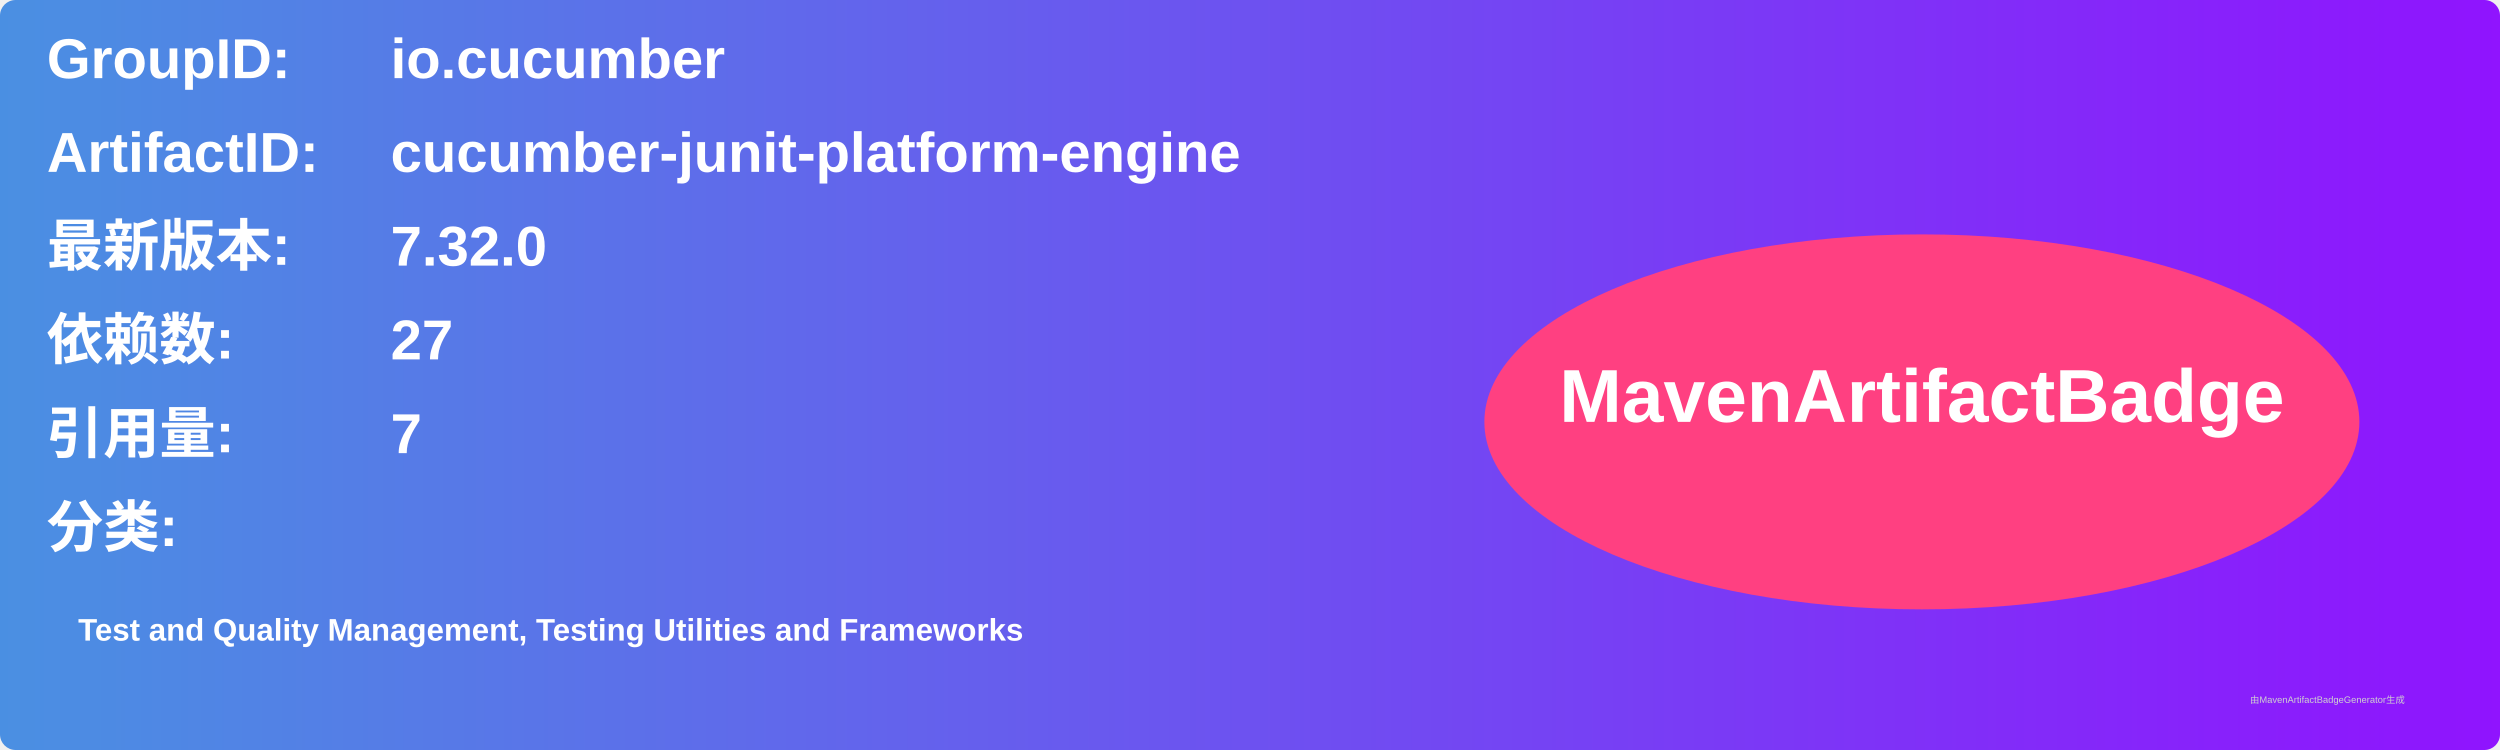
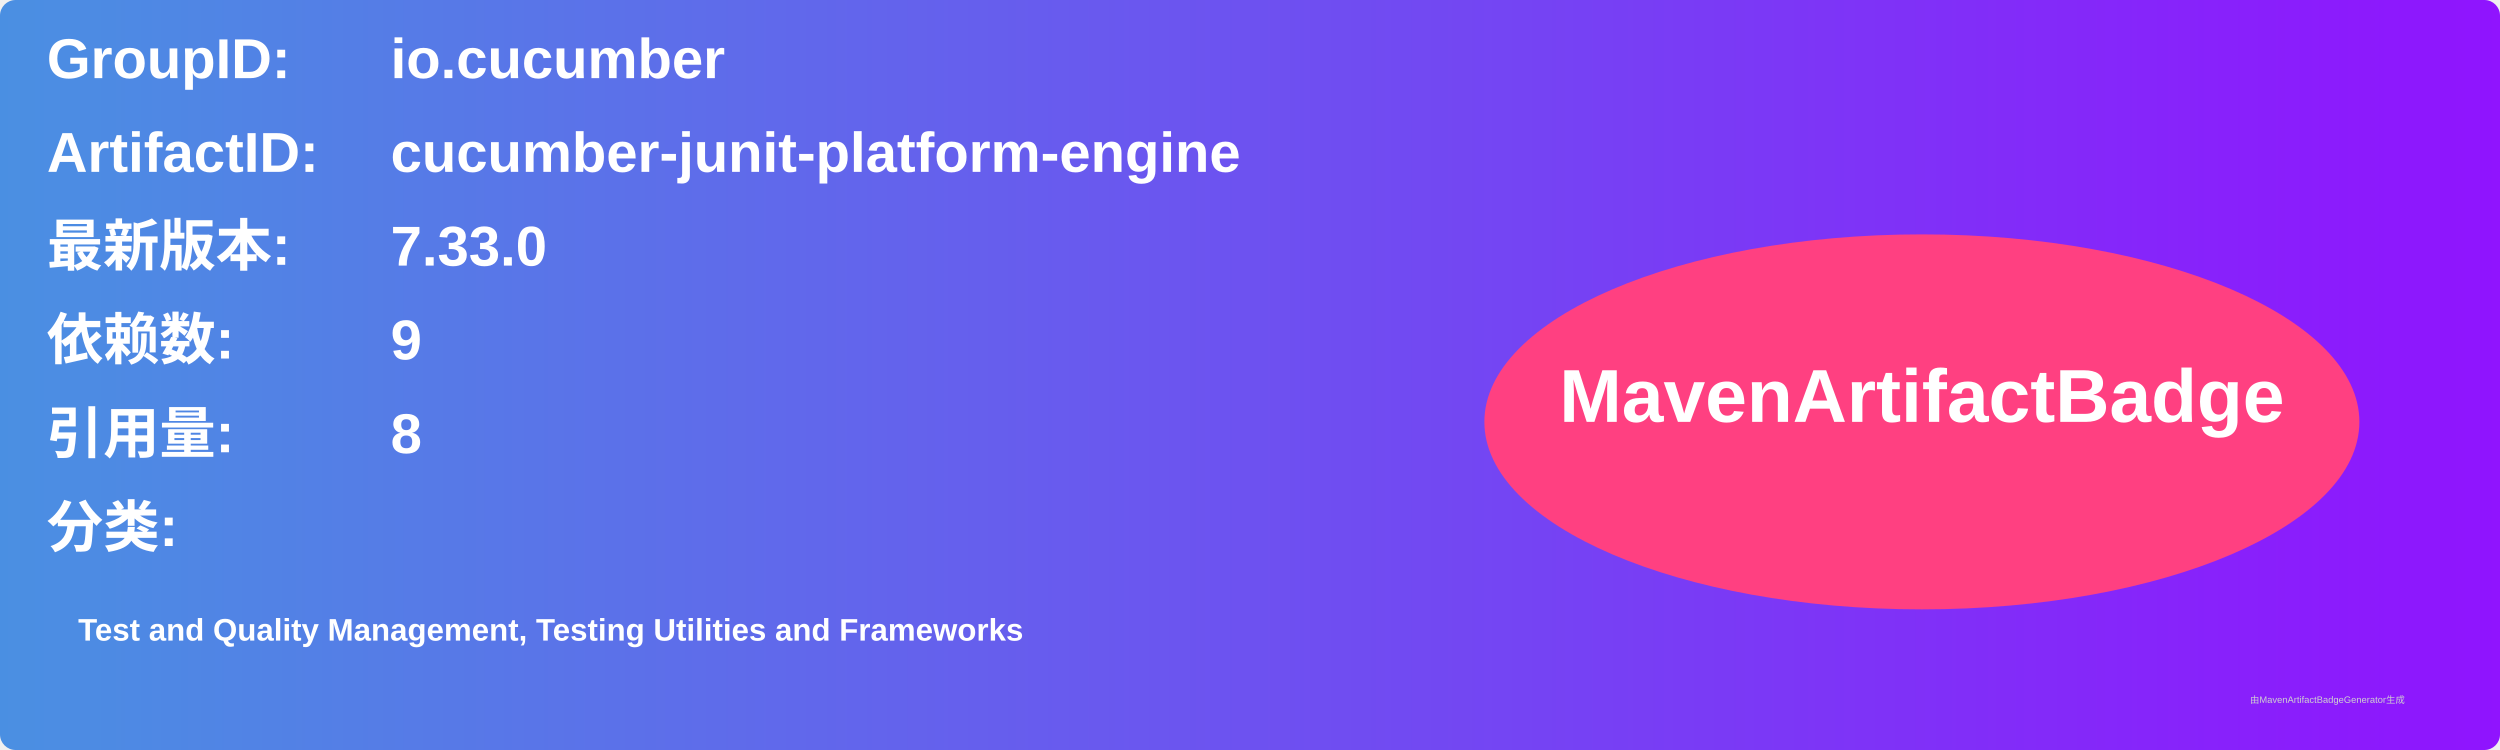
<svg xmlns="http://www.w3.org/2000/svg" width="800" height="240" viewBox="0 0 800 240">
  <linearGradient id="grad" x1="0%" y1="0%" x2="100%" y2="0%">
    <stop offset="0%" stop-color="#4a90e2" />
    <stop offset="100%" stop-color="#9013fe" />
  </linearGradient>
  <rect width="100%" height="100%" rx="5" ry="5" fill="url(#grad)" />
  <g transform="translate(15, 15)">
    <text x="0" y="10" font-family="Arial" font-size="18" fill="white" font-weight="bold" width="260">GroupID:</text>
    <text x="110" y="10" font-family="Arial" font-size="18" fill="white" font-weight="bold" width="460">io.cucumber</text>
    <text x="0" y="40" font-family="Arial" font-size="18" fill="white" font-weight="bold" width="260">ArtifactID:</text>
    <text x="110" y="40" font-family="Arial" font-size="18" fill="white" font-weight="bold" width="460">cucumber-junit-platform-engine</text>
    <text x="0" y="70" font-family="Arial" font-size="18" fill="white" font-weight="bold">最新版本:</text>
    <text x="110" y="70" font-family="Arial" font-size="18" fill="white" font-weight="bold">
-       <tspan font-weight="bold">7.32.0</tspan>
+       <tspan font-weight="bold">7.33.0</tspan>
    </text>
    <text x="0" y="100" font-family="Arial" font-size="18" fill="white" font-weight="bold">依赖数: </text>
    <text x="110" y="100" font-family="Arial" font-size="18" fill="white">
-       <tspan font-weight="bold">27</tspan>
+       <tspan font-weight="bold">9</tspan>
    </text>
    <text x="0" y="130" font-family="Arial" font-size="18" fill="white" font-weight="bold">引用量: </text>
    <text x="110" y="130" font-family="Arial" font-size="18" fill="white">
-       <tspan font-weight="bold">7</tspan>
+       <tspan font-weight="bold">8</tspan>
    </text>
    <text x="0" y="160" font-family="Arial" font-size="18" fill="white" font-weight="bold">分类:</text>
    <text x="10" y="190" font-family="Arial" font-size="10" fill="white">
      <tspan font-weight="bold">Test and Quality Management, Testing Utilities and Frameworks</tspan>
    </text>
    <ellipse cx="600" cy="120" rx="140" ry="60" fill="#ff4081" />
    <text x="600" y="120" text-anchor="middle" font-family="Arial" font-size="24" fill="white" font-weight="bold">MavenArtifactBadge</text>
  </g>
  <text x="720" y="225" font-family="Arial" font-size="3" fill="#d0d0d0">由MavenArtifactBadgeGenerator生成</text>
</svg>
